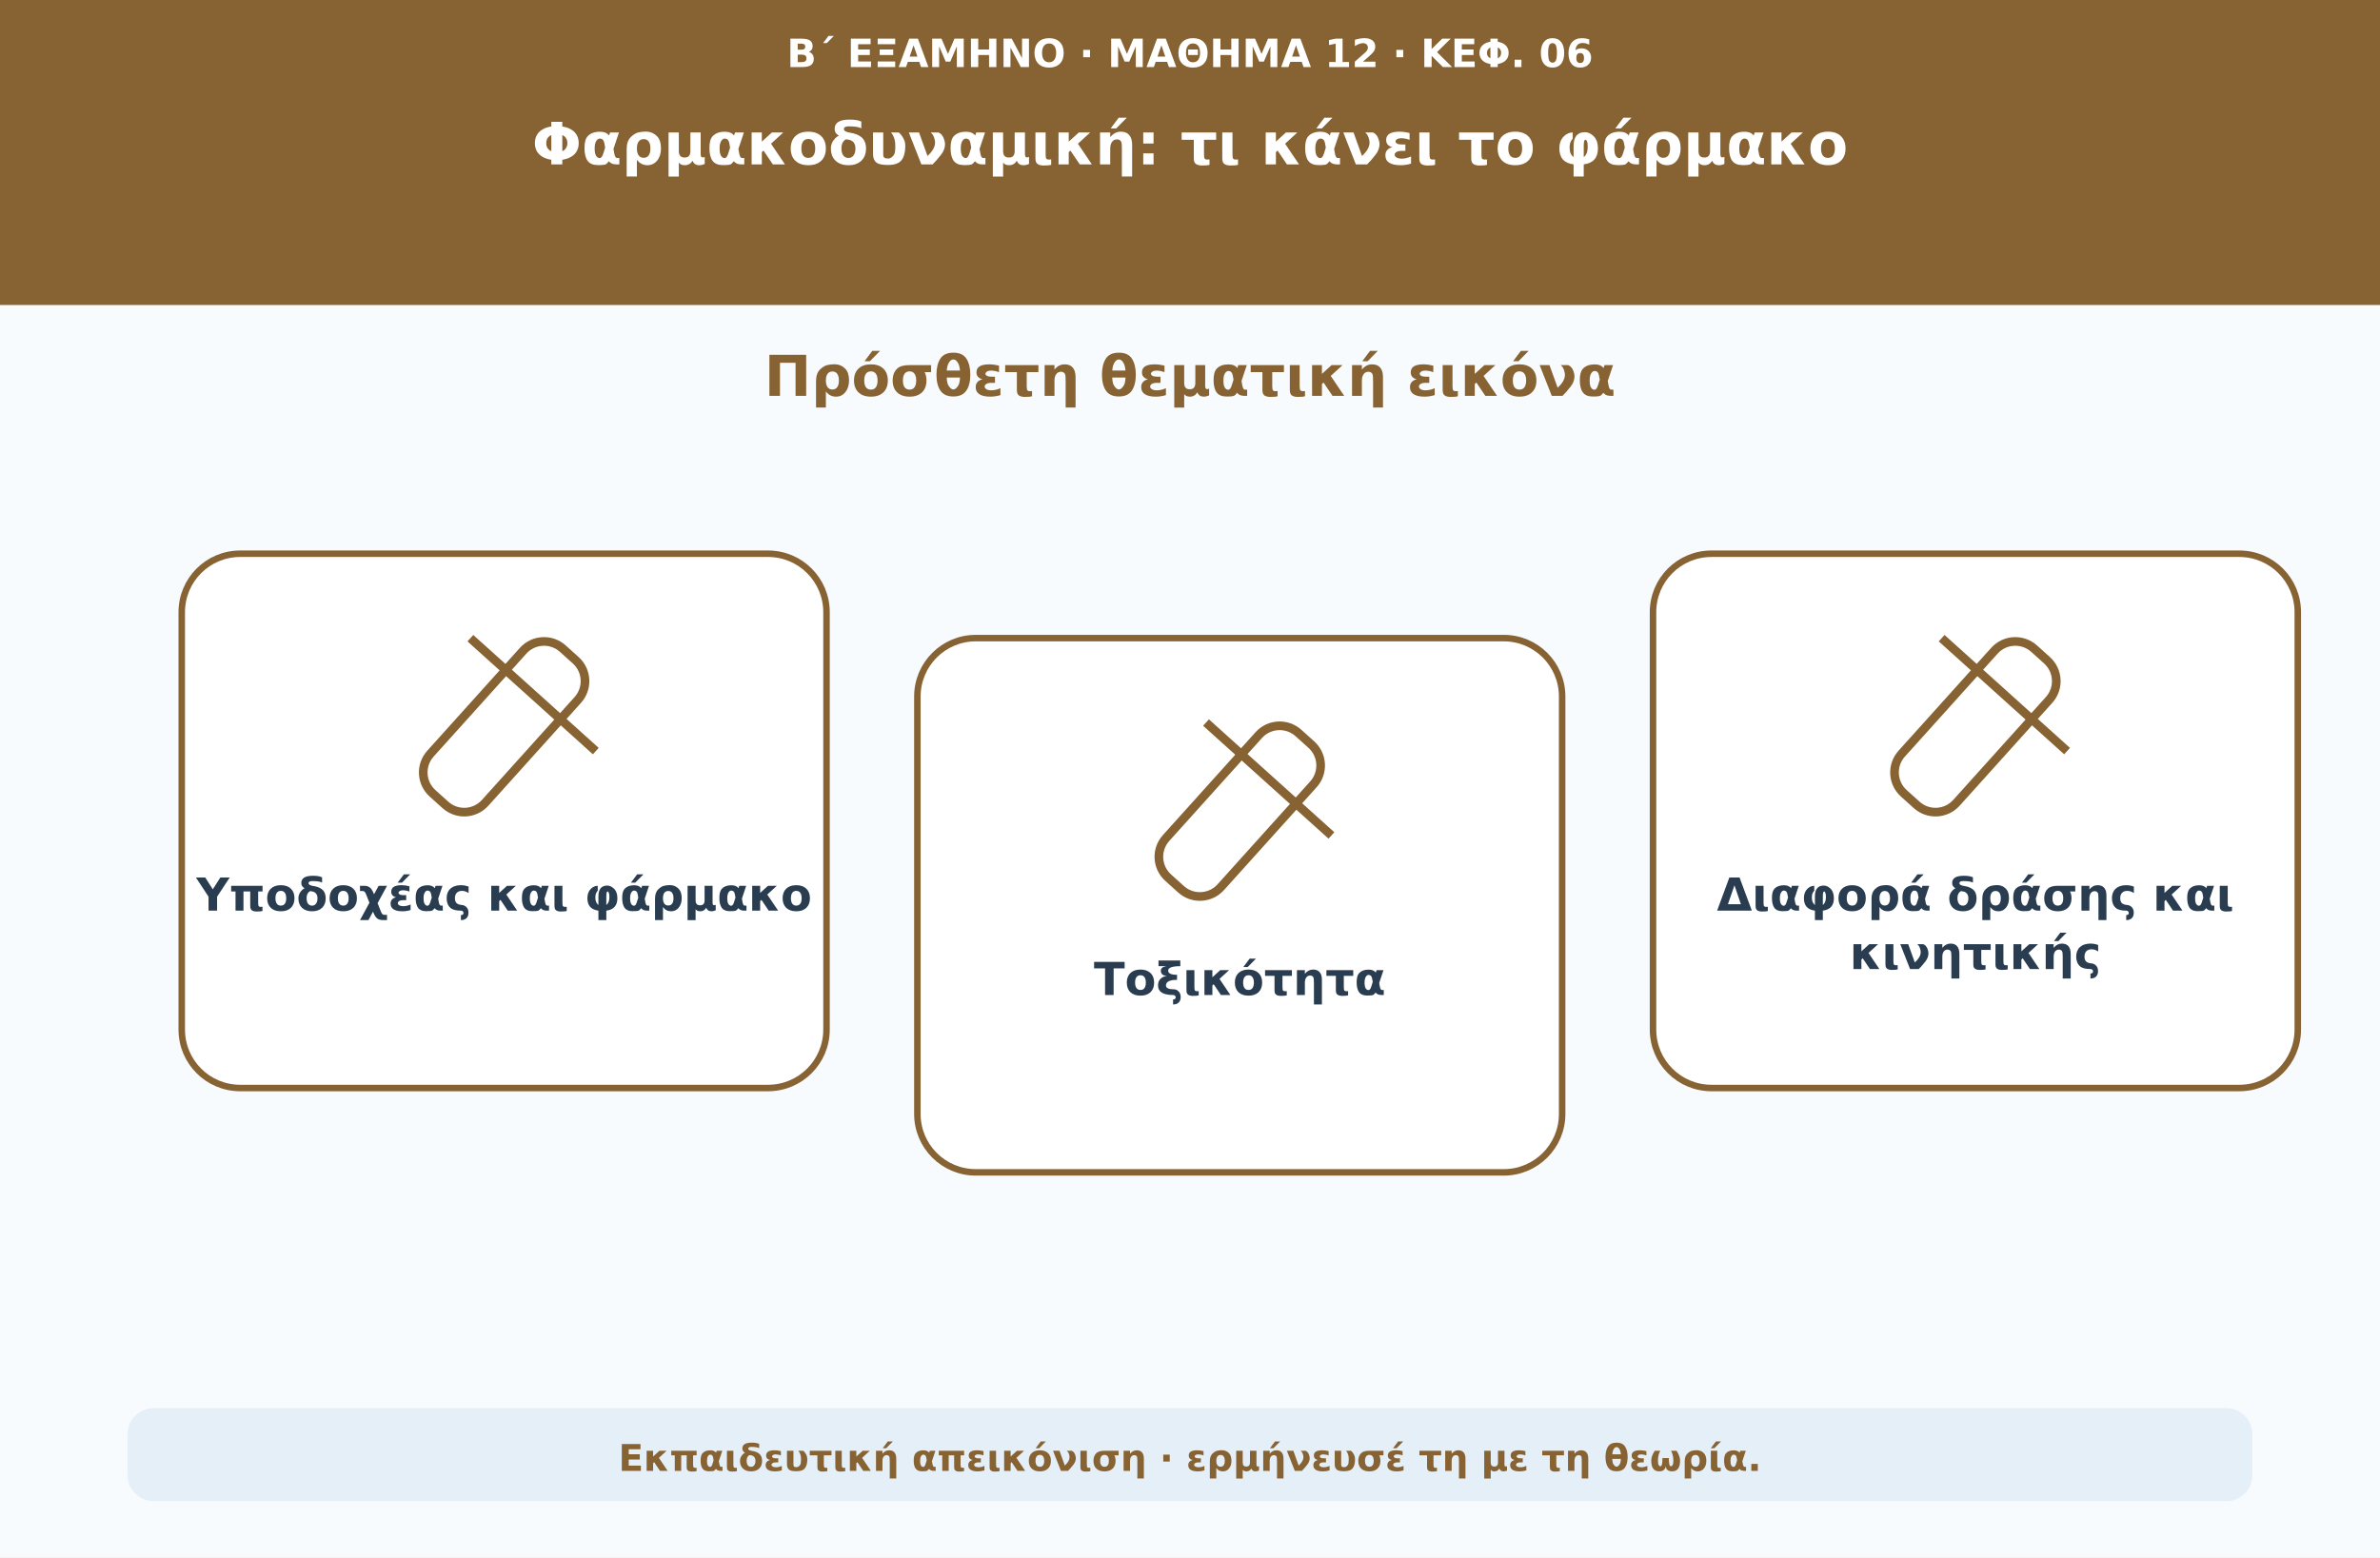
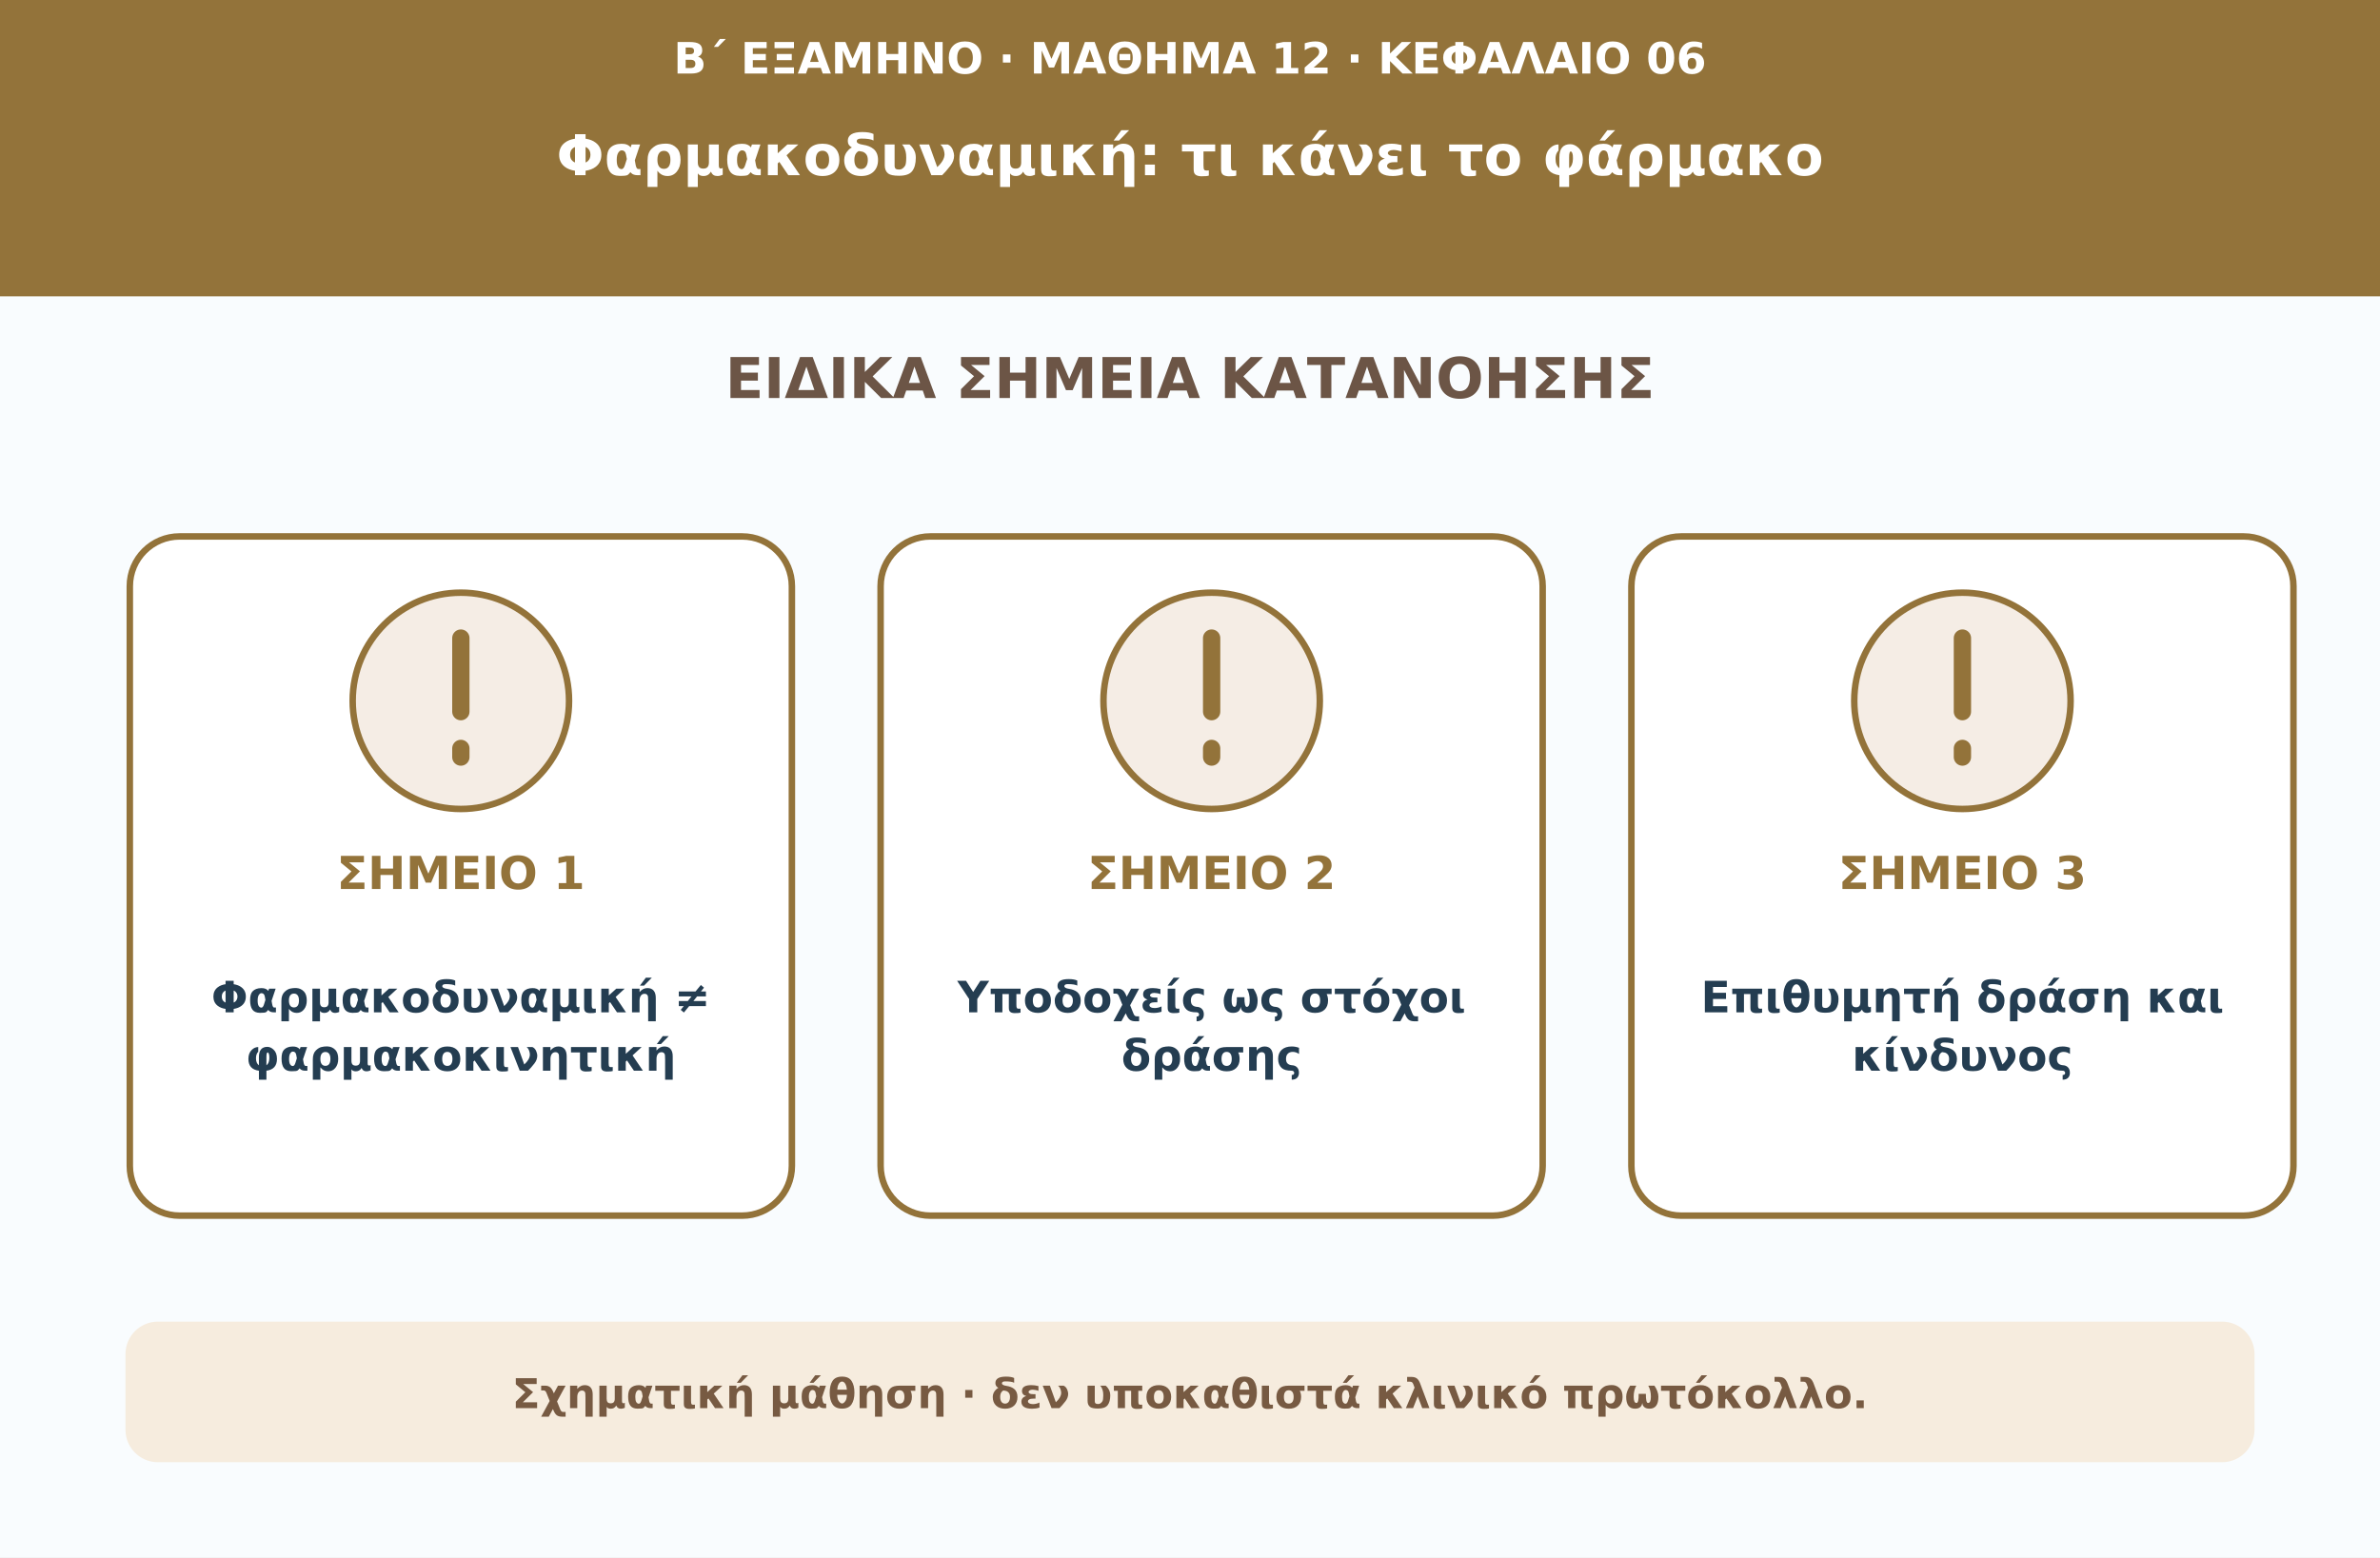
<svg xmlns="http://www.w3.org/2000/svg" viewBox="0 0 1100 720" role="img" aria-labelledby="t d">
-   <rect width="1100" height="720" fill="#f8fbfe" />
-   <rect width="1100" height="141" fill="#876232" />
-   <text x="550" y="31" font-family="DejaVu Sans,Arial,sans-serif" font-size="18" font-weight="700" text-anchor="middle" fill="#ffffff">Β΄ ΕΞΑΜΗΝΟ · ΜΑΘΗΜΑ 12 · ΚΕΦ. 06</text>
-   <text x="550" y="76" font-family="DejaVu Sans,Arial,sans-serif" font-size="27" font-weight="750" text-anchor="middle" fill="#ffffff">Φαρμακοδυναμική: τι κάνει το φάρμακο</text>
-   <text x="550" y="183" font-family="DejaVu Sans,Arial,sans-serif" font-size="26" font-weight="740" text-anchor="middle" fill="#876232">Πρόσθετη θεματική εικόνα</text>
-   <rect x="84" y="256" width="298" height="247" rx="27" fill="#ffffff" stroke="#876232" stroke-width="3" />
-   <g transform="translate(233 336)" fill="none" stroke="#876232" stroke-width="4">
-     <rect x="-17" y="-45" width="34" height="90" rx="13" transform="rotate(42)" />
-     <path d="M-39-20h78" transform="rotate(42)" />
-   </g>
-   <text x="233" y="421" font-family="DejaVu Sans,Arial,sans-serif" font-size="21" font-weight="680" text-anchor="middle" fill="#293c50">Υποδοχέας και φάρμακο</text>
-   <rect x="424" y="295" width="298" height="247" rx="27" fill="#ffffff" stroke="#876232" stroke-width="3" />
-   <g transform="translate(573 375)" fill="none" stroke="#876232" stroke-width="4">
-     <rect x="-17" y="-45" width="34" height="90" rx="13" transform="rotate(42)" />
-     <path d="M-39-20h78" transform="rotate(42)" />
-   </g>
-   <text x="573" y="460" font-family="DejaVu Sans,Arial,sans-serif" font-size="21" font-weight="680" text-anchor="middle" fill="#293c50">Τοξικότητα</text>
-   <rect x="764" y="256" width="298" height="247" rx="27" fill="#ffffff" stroke="#876232" stroke-width="3" />
-   <g transform="translate(913 336)" fill="none" stroke="#876232" stroke-width="4">
-     <rect x="-17" y="-45" width="34" height="90" rx="13" transform="rotate(42)" />
-     <path d="M-39-20h78" transform="rotate(42)" />
-   </g>
-   <text x="913" y="421" font-family="DejaVu Sans,Arial,sans-serif" font-size="21" font-weight="680" text-anchor="middle" fill="#293c50">Διαφορά δράσης και</text>
-   <text x="913" y="448" font-family="DejaVu Sans,Arial,sans-serif" font-size="21" font-weight="680" text-anchor="middle" fill="#293c50">κινητικής</text>
-   <rect x="59" y="651" width="982" height="43" rx="12" fill="#e4eff8" />
-   <text x="550" y="680" font-family="DejaVu Sans,Arial,sans-serif" font-size="17" font-weight="650" text-anchor="middle" fill="#876232">Εκπαιδευτική απεικόνιση · ερμήνευσέ τη με τη θεωρία.</text>
+   <rect width="1100" height="720" fill="#f9fcfe" />
+   <rect width="1100" height="137" fill="#93733a" />
+   <text x="550" y="34" fill="#ffffff" text-anchor="middle" font-size="20" font-weight="650" font-family="DejaVu Sans,Arial,sans-serif">Β΄ ΕΞΑΜΗΝΟ · ΜΑΘΗΜΑ 12 · ΚΕΦΑΛΑΙΟ 06</text>
+   <text x="550" y="81" fill="#ffffff" text-anchor="middle" font-size="26" font-weight="750" font-family="DejaVu Sans,Arial,sans-serif">Φαρμακοδυναμική: τι κάνει το φάρμακο</text>
+   <text x="550" y="184" fill="#6c5546" text-anchor="middle" font-size="26" font-weight="750" font-family="DejaVu Sans,Arial,sans-serif">ΕΙΔΙΚΑ ΣΗΜΕΙΑ ΚΑΤΑΝΟΗΣΗΣ</text>
+   <rect x="60" y="248" width="306" height="314" rx="23" fill="#ffffff" stroke="#93733a" stroke-width="3" />
+   <circle cx="213" cy="324" r="50" fill="#f5ede5" stroke="#93733a" stroke-width="3" />
+   <path d="M213 295v34m0 17v4" stroke="#93733a" stroke-width="8" stroke-linecap="round" />
+   <text x="213" y="411" fill="#93733a" text-anchor="middle" font-size="21" font-weight="760" font-family="DejaVu Sans,Arial,sans-serif">ΣΗΜΕΙΟ 1</text>
+   <text x="213" y="468" fill="#243d51" text-anchor="middle" font-size="20" font-weight="680" font-family="DejaVu Sans,Arial,sans-serif">Φαρμακοδυναμική ≠</text>
+   <text x="213" y="495" fill="#243d51" text-anchor="middle" font-size="20" font-weight="680" font-family="DejaVu Sans,Arial,sans-serif">φαρμακοκινητική</text>
+   <rect x="407" y="248" width="306" height="314" rx="23" fill="#ffffff" stroke="#93733a" stroke-width="3" />
+   <circle cx="560" cy="324" r="50" fill="#f5ede5" stroke="#93733a" stroke-width="3" />
+   <path d="M560 295v34m0 17v4" stroke="#93733a" stroke-width="8" stroke-linecap="round" />
+   <text x="560" y="411" fill="#93733a" text-anchor="middle" font-size="21" font-weight="760" font-family="DejaVu Sans,Arial,sans-serif">ΣΗΜΕΙΟ 2</text>
+   <text x="560" y="468" fill="#243d51" text-anchor="middle" font-size="20" font-weight="680" font-family="DejaVu Sans,Arial,sans-serif">Υποδοχείς ως στόχοι</text>
+   <text x="560" y="495" fill="#243d51" text-anchor="middle" font-size="20" font-weight="680" font-family="DejaVu Sans,Arial,sans-serif">δράσης</text>
+   <rect x="754" y="248" width="306" height="314" rx="23" fill="#ffffff" stroke="#93733a" stroke-width="3" />
+   <circle cx="907" cy="324" r="50" fill="#f5ede5" stroke="#93733a" stroke-width="3" />
+   <path d="M907 295v34m0 17v4" stroke="#93733a" stroke-width="8" stroke-linecap="round" />
+   <text x="907" y="411" fill="#93733a" text-anchor="middle" font-size="21" font-weight="760" font-family="DejaVu Sans,Arial,sans-serif">ΣΗΜΕΙΟ 3</text>
+   <text x="907" y="468" fill="#243d51" text-anchor="middle" font-size="20" font-weight="680" font-family="DejaVu Sans,Arial,sans-serif">Επιθυμητή δράση και</text>
+   <text x="907" y="495" fill="#243d51" text-anchor="middle" font-size="20" font-weight="680" font-family="DejaVu Sans,Arial,sans-serif">κίνδυνος</text>
+   <rect x="58" y="611" width="984" height="65" rx="15" fill="#f6ecde" />
+   <text x="550" y="651" fill="#775a42" text-anchor="middle" font-size="19" font-weight="650" font-family="DejaVu Sans,Arial,sans-serif">Σχηματική μάθηση · δεν υποκαθιστά κλινικό πρωτόκολλο.</text>
</svg>
